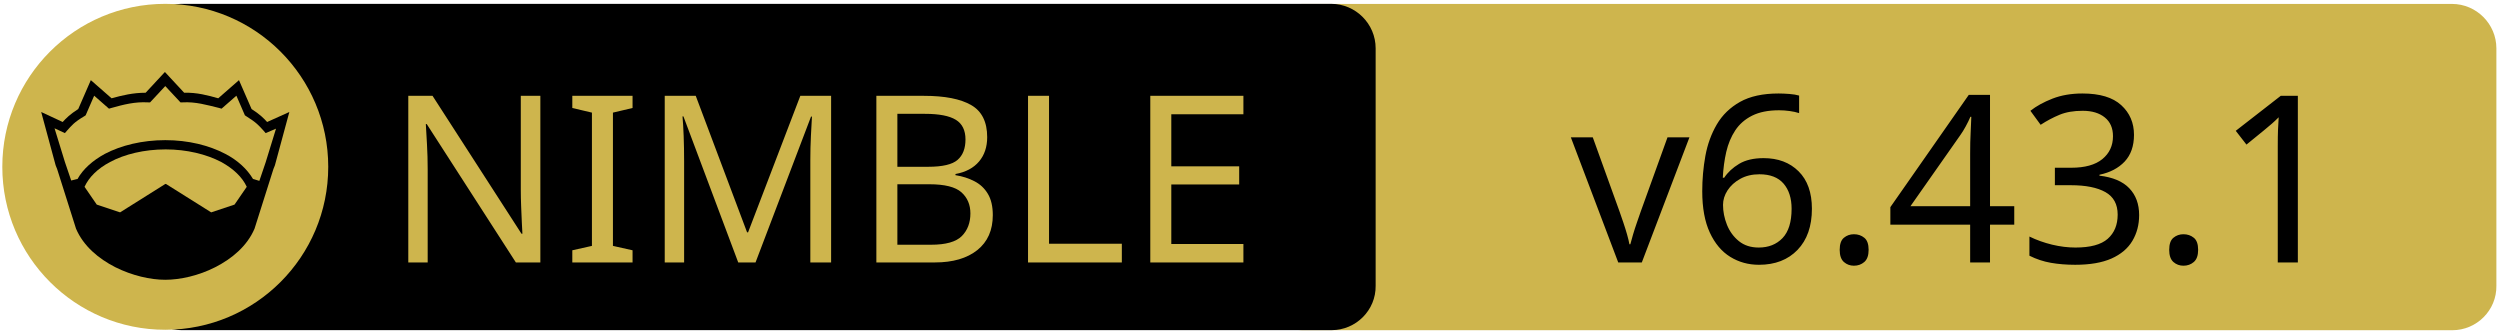
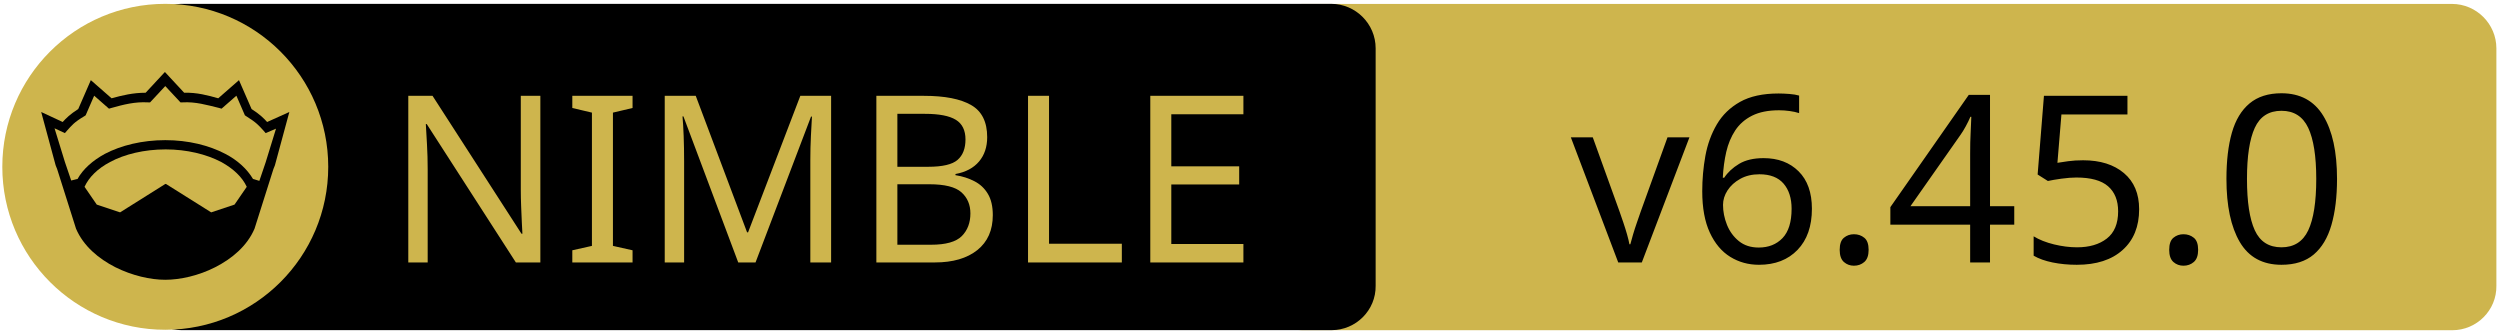
<svg xmlns="http://www.w3.org/2000/svg" xmlns:xlink="http://www.w3.org/1999/xlink" width="675" height="90" xml:space="preserve" version="1.1">
  <a xlink:href="https://github.com/foxoman/ned">
    <g>
      <path fill="#CEB54D" id="svg_15" d="m662.123,89.159l-310.5,0c-6.6,0 -12,-5.4 -12,-12l0,-64.1c0,-6.6 5.4,-12 12,-12l310.4,0c6.6,0 12,5.4 12,12l0,64.1c0.1,6.6 -5.3,12 -11.9,12z" />
      <path id="svg_1" d="m359.524,89.139l-310.5,0c-6.6,0 -12,-5.4 -12,-12l0,-64.1c0,-6.6 5.4,-12 12,-12l310.4,0c6.6,0 12,5.4 12,12l0,64.1c0.1,6.6 -5.3,12 -11.9,12z" />
      <rect id="svg_2" fill="none" height="45.9" width="315.3" class="st0" y="24.539" x="60.224" />
      <circle id="svg_4" fill="#CEB54D" r="44" cy="45.039" cx="44.624" class="st1" />
      <g id="XMLID_4_">
        <path id="svg_5" d="m78.124,30.239l-3.9,14.4l-0.4,1l-5.1,16.1c0,0 0,0 0,0c-2,4.7 -6.1,8.1 -10.6,10.4c-4.5,2.3 -9.5,3.4 -13.5,3.4c-4,0 -8.9,-1.1 -13.5,-3.4c-4.5,-2.3 -8.6,-5.7 -10.6,-10.4c0,0 0,0 0,0l-5.1,-16.1l-0.4,-1l-3.9,-14.4l5.8,2.7c0.9,-1 2,-2.1 4.2,-3.5l3.4,-7.8l5.6,4.9c2.9,-0.8 5.8,-1.5 9.2,-1.5l5.2,-5.6l5.2,5.6c3.4,-0.1 6.4,0.7 9.2,1.5l5.6,-4.9l3.4,7.8c2.2,1.4 3.3,2.5 4.2,3.5l6,-2.7z" />
        <g id="XMLID_6_">
          <g id="svg_6">
            <path id="svg_7" fill="#CEB54D" d="m66.624,50.439l-3.3,4.8l-6.3,2.1l-12.1,-7.6c-0.1,-0.1 -0.3,-0.1 -0.4,0l-12.1,7.6l-6.3,-2.1l-3.3,-4.8c1.2,-2.6 3.5,-4.9 6.9,-6.7c3.9,-2.1 9.2,-3.4 15,-3.4c5.7,0 11,1.3 15,3.4c3.3,1.8 5.7,4.1 6.9,6.7z" class="st1" />
          </g>
          <g id="svg_8" />
        </g>
        <g id="XMLID_5_">
          <g id="svg_9">
            <path id="svg_10" fill="#CEB54D" d="m74.524,34.739l-2.8,9.1l-1.7,5l-1.6,-0.5c0,0 -0.1,0 -0.1,0c-1.6,-2.7 -4.2,-5.1 -7.5,-6.8c-4.4,-2.3 -10,-3.7 -16.2,-3.7c-6.2,0 -11.9,1.4 -16.3,3.7c-3.3,1.8 -5.9,4.1 -7.4,6.8c0,0 -0.1,0 -0.1,0l-1.6,0.4l-1.7,-5l-2.8,-9.1l2.8,1.3l0.6,-0.7c1.2,-1.3 1.8,-2.2 4.7,-3.9l0.3,-0.2l2.3,-5.3l4,3.5l0.7,-0.2c3.2,-0.9 6.3,-1.7 9.8,-1.5l0.6,0l4.1,-4.4l4.1,4.4l0.6,0c3.5,-0.2 6.5,0.7 9.8,1.5l0.7,0.2l4,-3.5l2.3,5.3l0.3,0.2c2.9,1.8 3.5,2.6 4.7,3.9l0.6,0.7l2.8,-1.2z" class="st1" />
          </g>
          <g id="svg_11" />
        </g>
      </g>
      <text x="-442" y="-350.021" id="svg_16" font-size="63px" font-family="'PT Sans Caption', 'Tahoma', 'Helvetica Neue Medium', 'PT Sans', sans-serif" fill="#CEB54D" class="st1 st2 st3" transform="matrix(1 0 0 1 546.13 420.879)">NIMBLE</text>
-       <text x="-122.0" y="-350.012" id="svg_17" font-size="63.012px" font-family="'PT Sans Caption', 'Tahoma', 'Helvetica Neue Medium', 'PT Sans', sans-serif" fill="#000000" class="st1 st2 st3" transform="matrix(1 0 0 1 546.13 420.879)">v6.43.1</text>
+       <text x="-122.0" y="-350.012" id="svg_17" font-size="63.012px" font-family="'PT Sans Caption', 'Tahoma', 'Helvetica Neue Medium', 'PT Sans', sans-serif" fill="#000000" class="st1 st2 st3" transform="matrix(1 0 0 1 546.13 420.879)">v6.45.0</text>
    </g>
  </a>
</svg>
